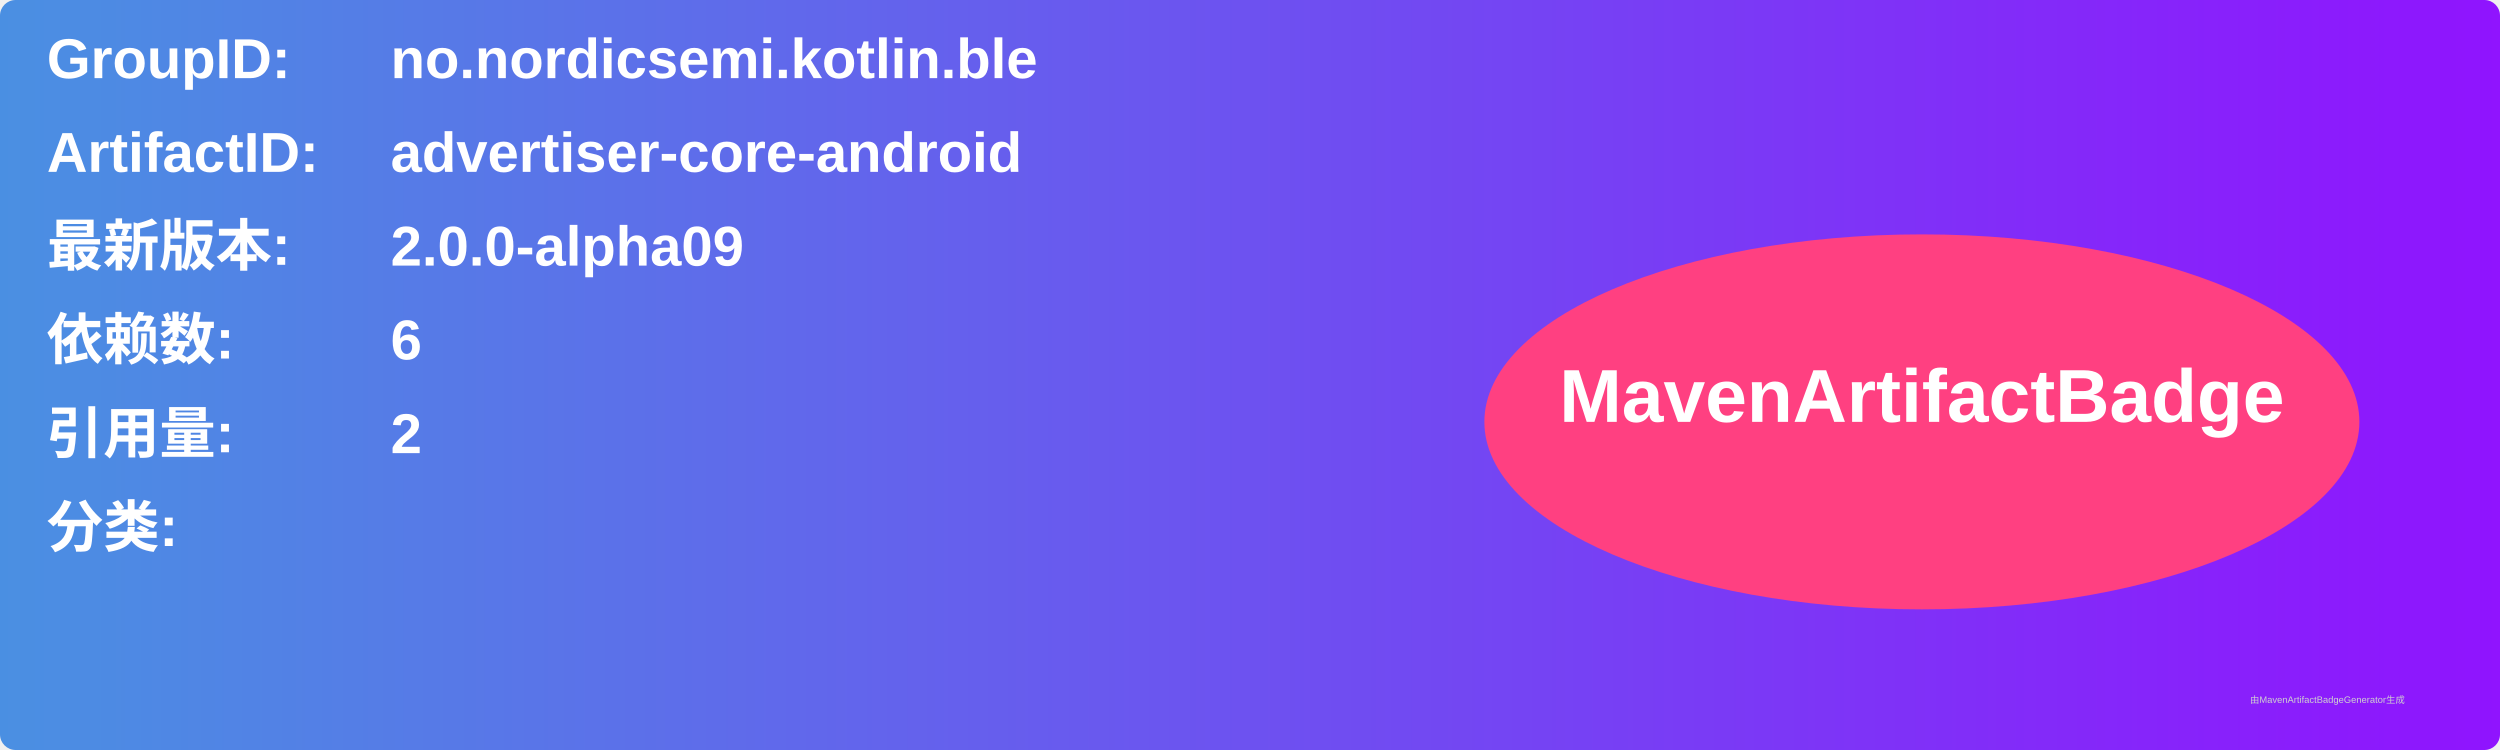
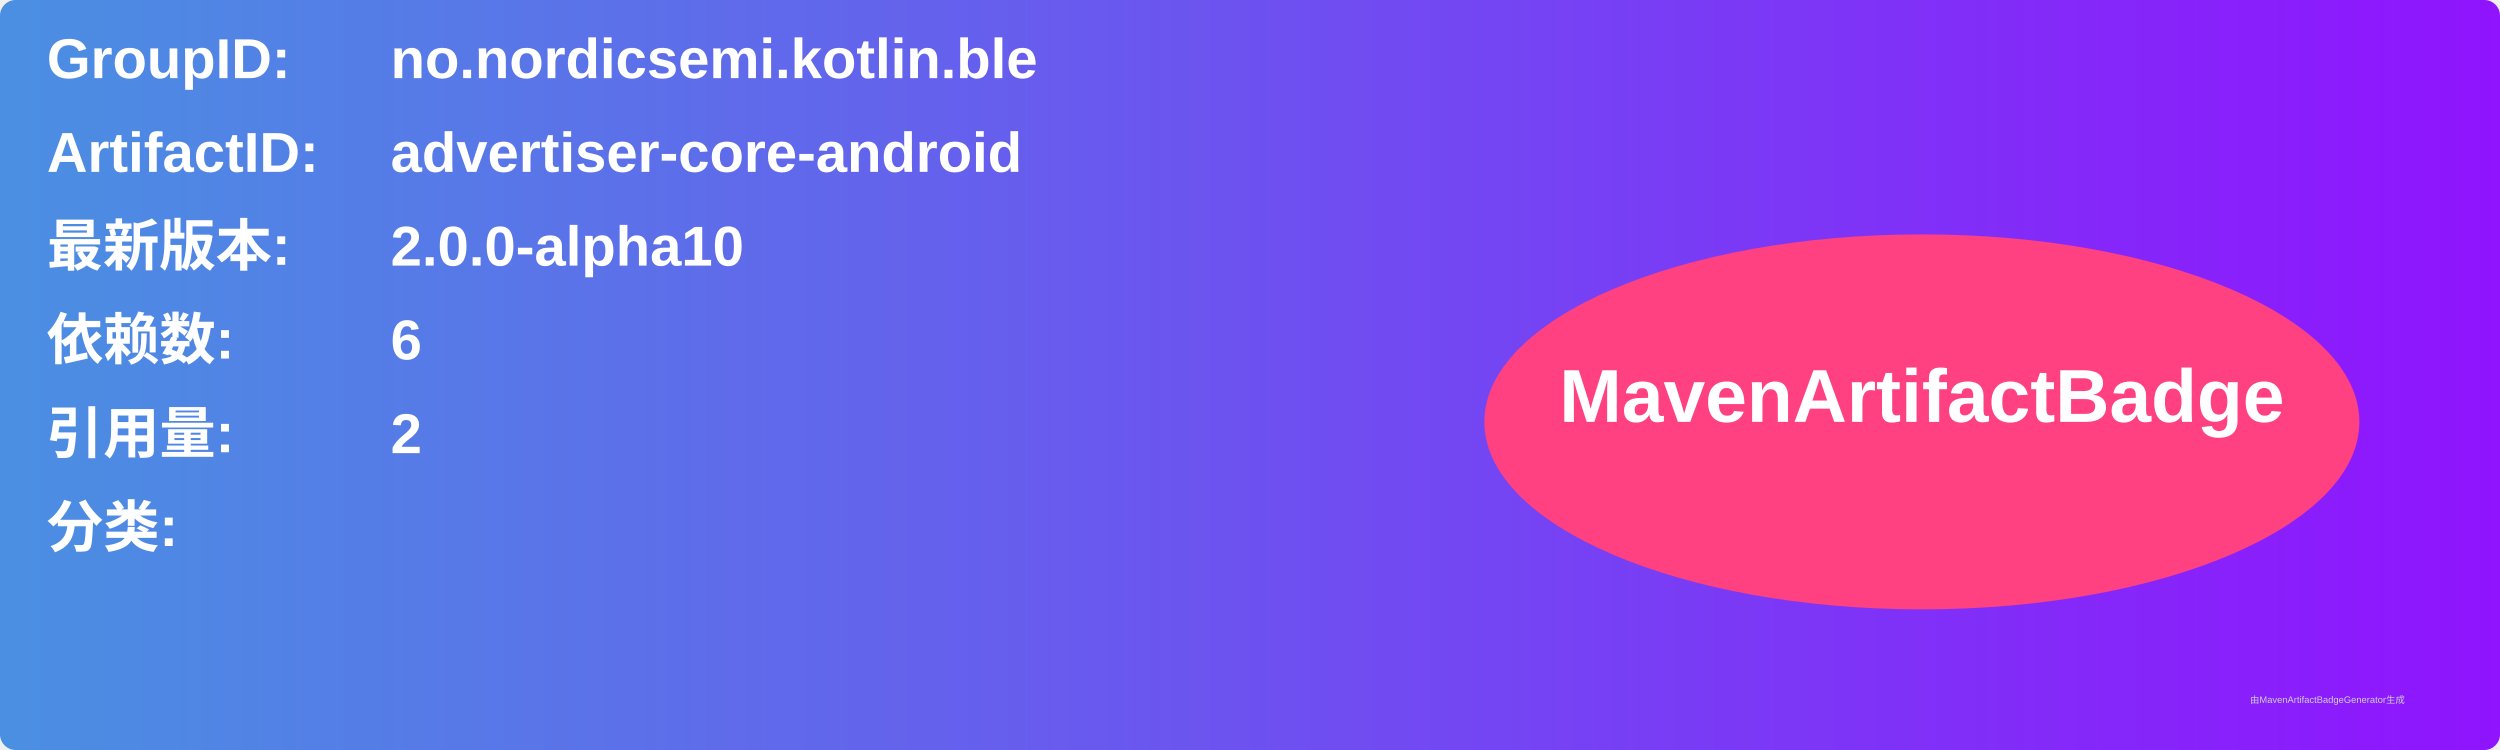
<svg xmlns="http://www.w3.org/2000/svg" width="800" height="240" viewBox="0 0 800 240">
  <linearGradient id="grad" x1="0%" y1="0%" x2="100%" y2="0%">
    <stop offset="0%" stop-color="#4a90e2" />
    <stop offset="100%" stop-color="#9013fe" />
  </linearGradient>
  <rect width="100%" height="100%" rx="5" ry="5" fill="url(#grad)" />
  <g transform="translate(15, 15)">
    <text x="0" y="10" font-family="Arial" font-size="18" fill="white" font-weight="bold" width="260">GroupID:</text>
    <text x="110" y="10" font-family="Arial" font-size="18" fill="white" font-weight="bold" width="460">no.nordicsemi.kotlin.ble</text>
    <text x="0" y="40" font-family="Arial" font-size="18" fill="white" font-weight="bold" width="260">ArtifactID:</text>
    <text x="110" y="40" font-family="Arial" font-size="18" fill="white" font-weight="bold" width="460">advertiser-core-android</text>
    <text x="0" y="70" font-family="Arial" font-size="18" fill="white" font-weight="bold">最新版本:</text>
    <text x="110" y="70" font-family="Arial" font-size="18" fill="white" font-weight="bold">
-       <tspan font-weight="bold">2.0.0-alpha09</tspan>
+       <tspan font-weight="bold">2.0.0-alpha10</tspan>
    </text>
    <text x="0" y="100" font-family="Arial" font-size="18" fill="white" font-weight="bold">依赖数: </text>
    <text x="110" y="100" font-family="Arial" font-size="18" fill="white">
      <tspan font-weight="bold">6</tspan>
    </text>
    <text x="0" y="130" font-family="Arial" font-size="18" fill="white" font-weight="bold">引用量: </text>
    <text x="110" y="130" font-family="Arial" font-size="18" fill="white">
      <tspan font-weight="bold">2</tspan>
    </text>
    <text x="0" y="160" font-family="Arial" font-size="18" fill="white" font-weight="bold">分类:</text>
    <text x="10" y="190" font-family="Arial" font-size="10" fill="white">
      <tspan font-weight="bold" />
    </text>
    <ellipse cx="600" cy="120" rx="140" ry="60" fill="#ff4081" />
    <text x="600" y="120" text-anchor="middle" font-family="Arial" font-size="24" fill="white" font-weight="bold">MavenArtifactBadge</text>
  </g>
  <text x="720" y="225" font-family="Arial" font-size="3" fill="#d0d0d0">由MavenArtifactBadgeGenerator生成</text>
</svg>
